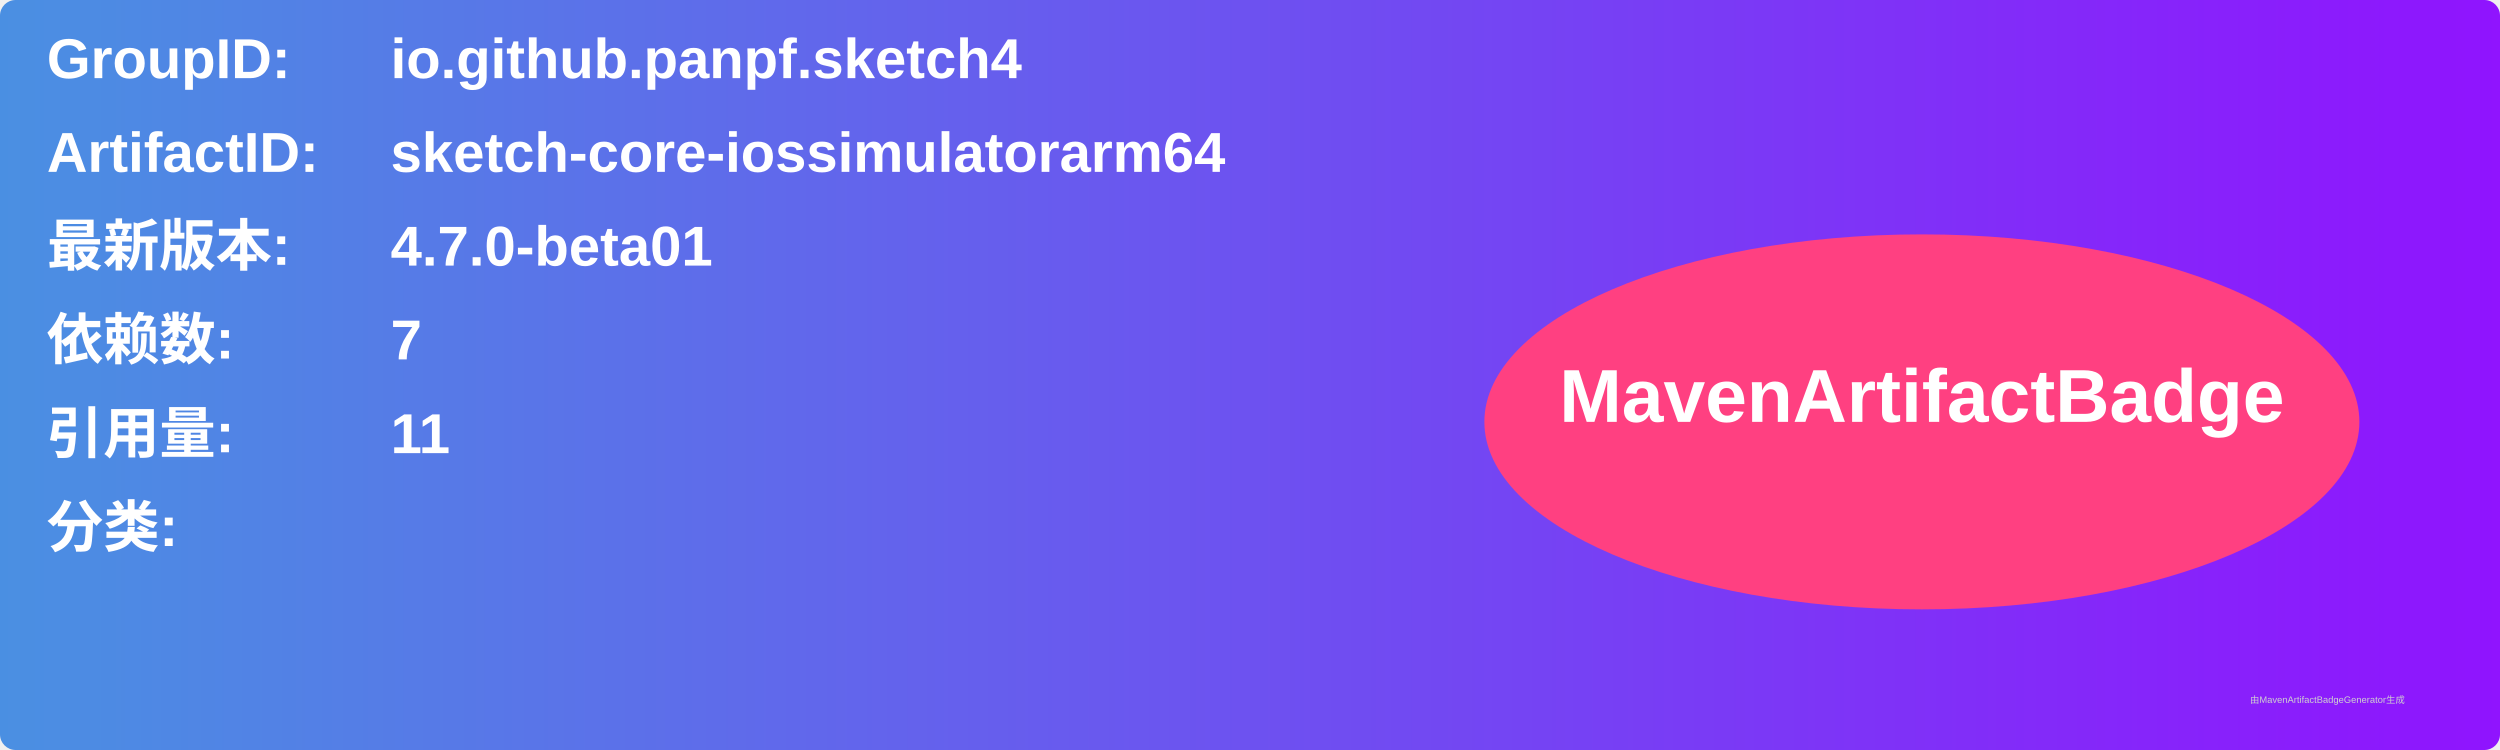
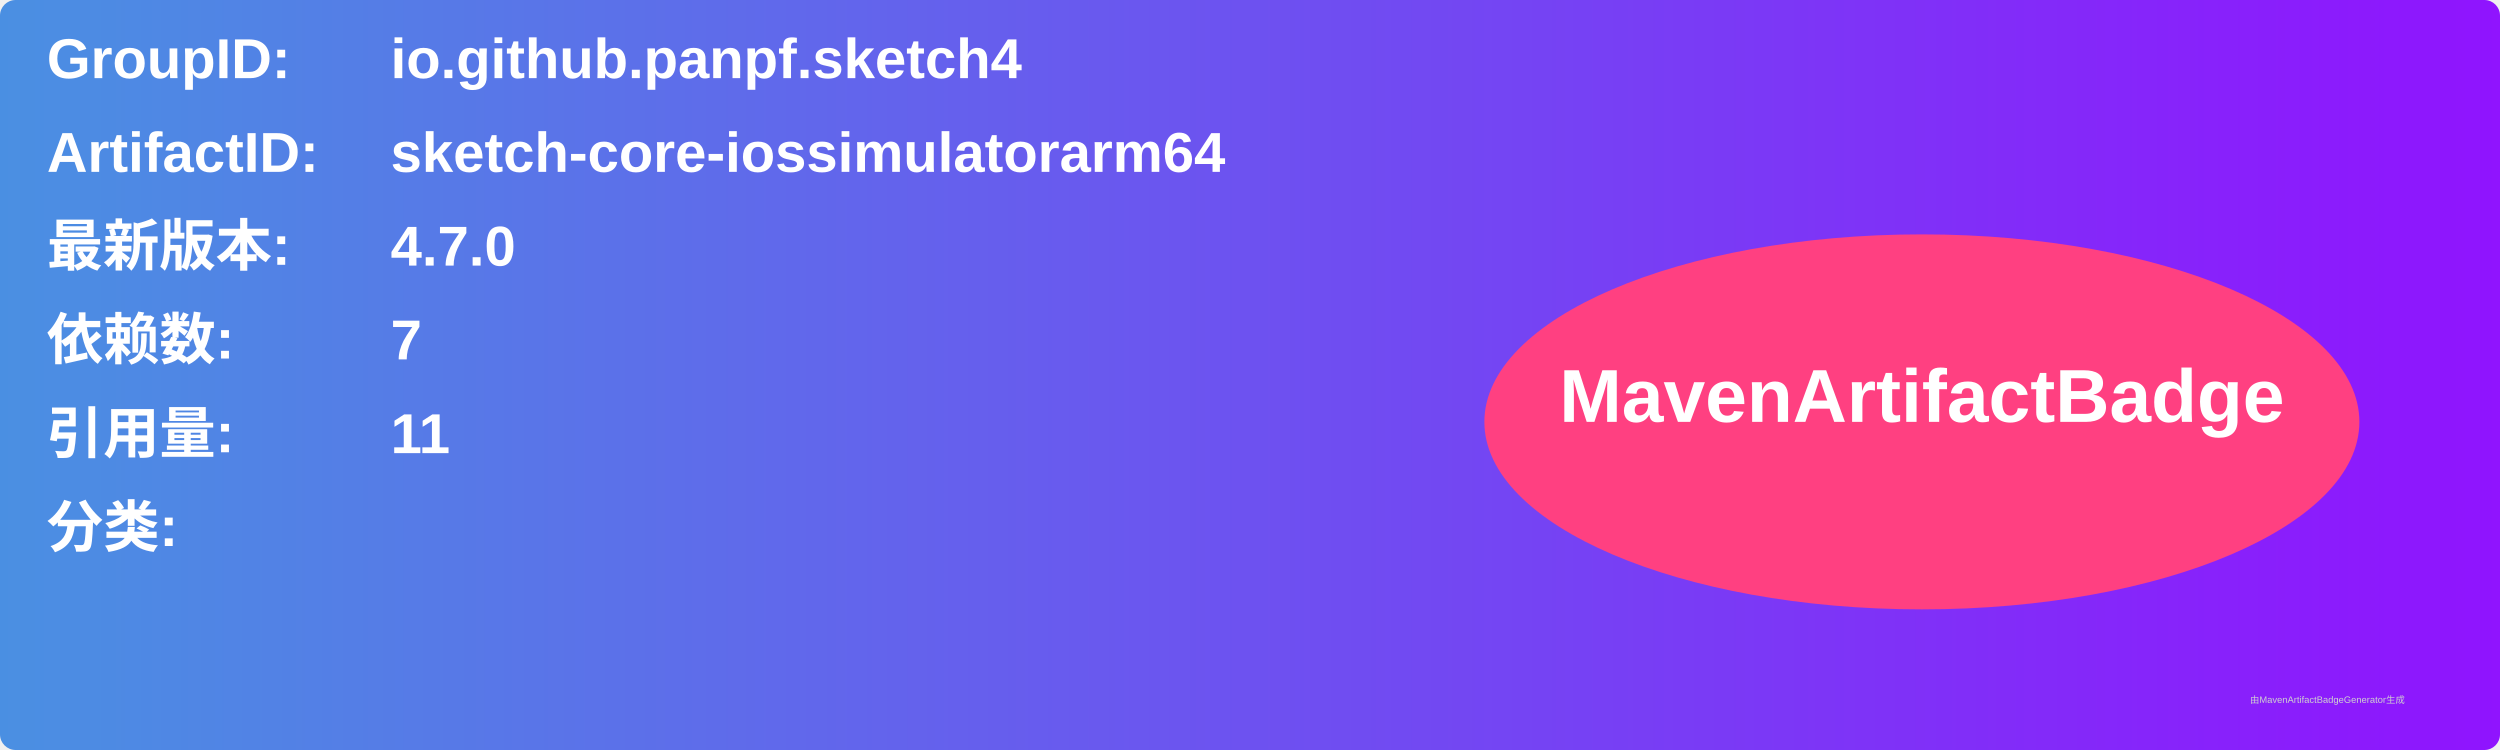
<svg xmlns="http://www.w3.org/2000/svg" width="800" height="240" viewBox="0 0 800 240">
  <linearGradient id="grad" x1="0%" y1="0%" x2="100%" y2="0%">
    <stop offset="0%" stop-color="#4a90e2" />
    <stop offset="100%" stop-color="#9013fe" />
  </linearGradient>
  <rect width="100%" height="100%" rx="5" ry="5" fill="url(#grad)" />
  <g transform="translate(15, 15)">
    <text x="0" y="10" font-family="Arial" font-size="18" fill="white" font-weight="bold" width="260">GroupID:</text>
    <text x="110" y="10" font-family="Arial" font-size="18" fill="white" font-weight="bold" width="460">io.github.panpf.sketch4</text>
    <text x="0" y="40" font-family="Arial" font-size="18" fill="white" font-weight="bold" width="260">ArtifactID:</text>
    <text x="110" y="40" font-family="Arial" font-size="18" fill="white" font-weight="bold" width="460">sketch-core-iossimulatorarm64</text>
    <text x="0" y="70" font-family="Arial" font-size="18" fill="white" font-weight="bold">最新版本:</text>
    <text x="110" y="70" font-family="Arial" font-size="18" fill="white" font-weight="bold">
-       <tspan font-weight="bold">4.7.0-beta01</tspan>
+       <tspan font-weight="bold">4.7.0</tspan>
    </text>
    <text x="0" y="100" font-family="Arial" font-size="18" fill="white" font-weight="bold">依赖数: </text>
    <text x="110" y="100" font-family="Arial" font-size="18" fill="white">
      <tspan font-weight="bold">7</tspan>
    </text>
    <text x="0" y="130" font-family="Arial" font-size="18" fill="white" font-weight="bold">引用量: </text>
    <text x="110" y="130" font-family="Arial" font-size="18" fill="white">
      <tspan font-weight="bold">11</tspan>
    </text>
    <text x="0" y="160" font-family="Arial" font-size="18" fill="white" font-weight="bold">分类:</text>
    <text x="10" y="190" font-family="Arial" font-size="10" fill="white">
      <tspan font-weight="bold" />
    </text>
    <ellipse cx="600" cy="120" rx="140" ry="60" fill="#ff4081" />
    <text x="600" y="120" text-anchor="middle" font-family="Arial" font-size="24" fill="white" font-weight="bold">MavenArtifactBadge</text>
  </g>
  <text x="720" y="225" font-family="Arial" font-size="3" fill="#d0d0d0">由MavenArtifactBadgeGenerator生成</text>
</svg>
